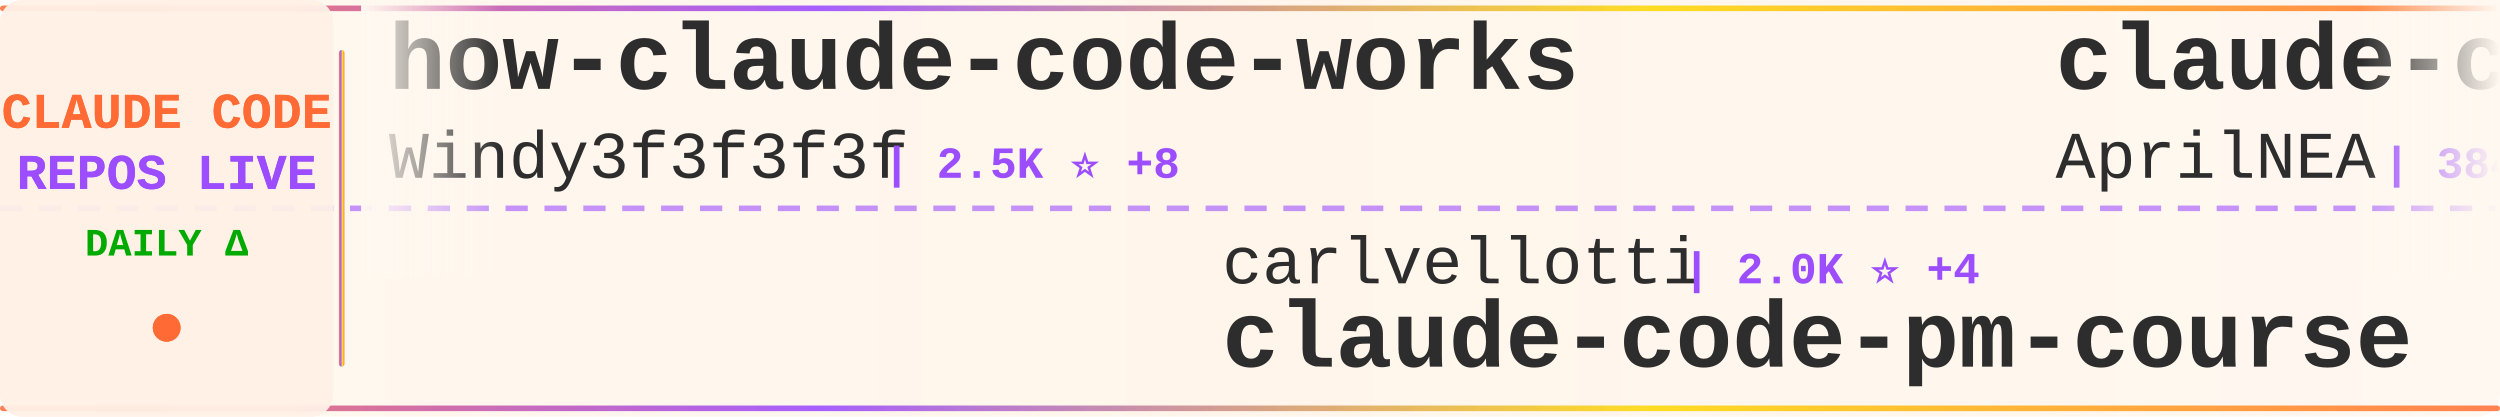
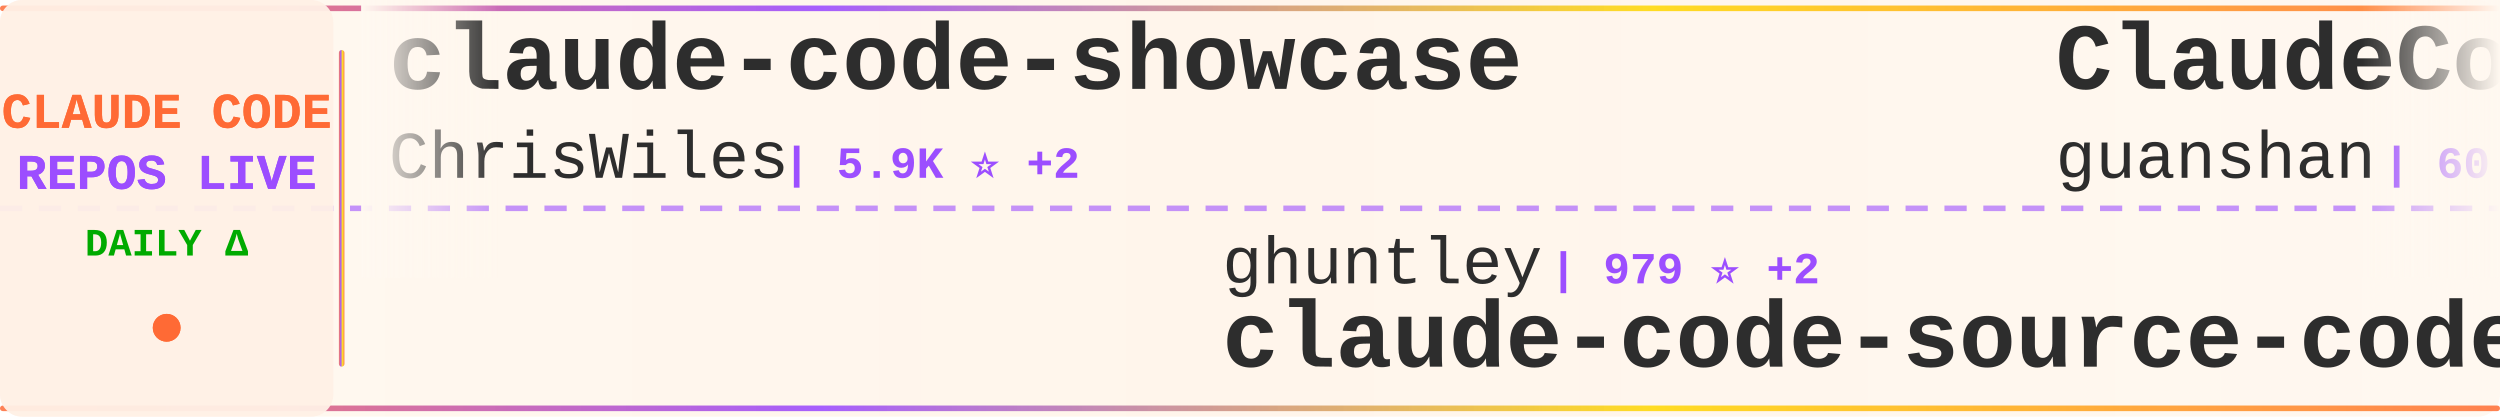
<svg xmlns="http://www.w3.org/2000/svg" width="900" height="150">
  <defs>
    <linearGradient id="tickerBg" x1="0%" y1="0%" x2="100%" y2="0%">
      <stop offset="0%" style="stop-color:#fff8f0;stop-opacity:0.98" />
      <stop offset="50%" style="stop-color:#fff5eb;stop-opacity:1" />
      <stop offset="100%" style="stop-color:#fff8f0;stop-opacity:0.98" />
    </linearGradient>
    <linearGradient id="borderGrad" x1="0%" y1="0%" x2="100%" y2="0%">
      <stop offset="0%" style="stop-color:#FF6B35;stop-opacity:0.85">
        <animate attributeName="stop-opacity" values="0.85;1;0.85" dur="2s" repeatCount="indefinite" />
      </stop>
      <stop offset="33%" style="stop-color:#9C4EFF;stop-opacity:0.9">
        <animate attributeName="stop-opacity" values="0.9;1;0.9" dur="2.2s" repeatCount="indefinite" />
      </stop>
      <stop offset="66%" style="stop-color:#FFD700;stop-opacity:0.85">
        <animate attributeName="stop-opacity" values="0.85;1;0.85" dur="1.8s" repeatCount="indefinite" />
      </stop>
      <stop offset="100%" style="stop-color:#FF6B35;stop-opacity:0.85">
        <animate attributeName="stop-opacity" values="0.85;1;0.85" dur="2s" repeatCount="indefinite" />
      </stop>
    </linearGradient>
    <filter id="textGlow">
      <feGaussianBlur stdDeviation="0.15" result="coloredBlur" />
      <feMerge>
        <feMergeNode in="coloredBlur" />
        <feMergeNode in="SourceGraphic" />
      </feMerge>
    </filter>
    <filter id="metricGlow">
      <feGaussianBlur stdDeviation="0.2" result="coloredBlur" />
      <feMerge>
        <feMergeNode in="coloredBlur" />
        <feMergeNode in="SourceGraphic" />
      </feMerge>
    </filter>
    <linearGradient id="leftFade" x1="0%" y1="0%" x2="100%" y2="0%">
      <stop offset="0%" style="stop-color:#fff8f0;stop-opacity:1" />
      <stop offset="100%" style="stop-color:#fff8f0;stop-opacity:0" />
    </linearGradient>
    <linearGradient id="rightFade" x1="0%" y1="0%" x2="100%" y2="0%">
      <stop offset="0%" style="stop-color:#fff8f0;stop-opacity:0" />
      <stop offset="100%" style="stop-color:#fff8f0;stop-opacity:1" />
    </linearGradient>
  </defs>
  <rect width="900" height="150" fill="url(#tickerBg)" rx="8" />
  <rect x="0" y="2" width="900" height="2" fill="url(#borderGrad)" rx="1" />
  <rect x="0" y="146" width="900" height="2" fill="url(#borderGrad)" rx="1" />
  <line x1="0" y1="75" x2="900" y2="75" stroke="#9C4EFF" stroke-width="2" stroke-dasharray="8 6" opacity="0.6" />
  <rect x="0" y="0" width="120" height="150" fill="#fff0e6" opacity="0.95" rx="8" />
  <text x="60" y="46" font-family="'Courier New', monospace" font-size="18" font-weight="bold" fill="#FF6B35" text-anchor="middle" filter="url(#textGlow)">
    CLAUDE CODE
  </text>
  <text x="60" y="68" font-family="'Courier New', monospace" font-size="18" font-weight="bold" fill="#9C4EFF" text-anchor="middle" filter="url(#textGlow)">
    REPOS LIVE
  </text>
  <text x="60" y="92" font-family="'Courier New', monospace" font-size="14" font-weight="bold" fill="#00aa00" text-anchor="middle">
    DAILY Δ
  </text>
  <circle cx="60" cy="118" r="5" fill="#FF6B35" filter="url(#metricGlow)">
    <animate attributeName="r" values="4;6;4" dur="1.5s" repeatCount="indefinite" />
    <animate attributeName="opacity" values="0.6;1;0.6" dur="1.5s" repeatCount="indefinite" />
  </circle>
  <rect x="122" y="18" width="2" height="114" fill="url(#borderGrad)" rx="1" />
  <clipPath id="tickerClip">
    <rect x="130" y="0" width="770" height="150" />
  </clipPath>
  <g clip-path="url(#tickerClip)">
    <g id="tickerItems">
      <animateTransform attributeName="transform" attributeType="XML" type="translate" from="0 0" to="-3000 0" dur="54s" repeatCount="indefinite" />
      <g transform="translate(0, 0)">
-         <text x="140" y="32" font-family="'Courier New', monospace" font-size="34" font-weight="bold" fill="#2d2d2d">how-claude-code-works</text>
-         <text x="140" y="64" font-family="'Courier New', monospace" font-size="24" font-weight="normal" fill="#2d2d2d" opacity="1.0">Windy3f3f3f3f</text>
-         <text x="318" y="64" font-family="'Courier New', monospace" font-size="16" font-weight="bold" fill="#9C4EFF"> | 2.5K ⭐ +8</text>
+         <text x="140" y="32" font-family="'Courier New', monospace" font-size="34" font-weight="bold" fill="#2d2d2d">claude-code-showcase</text>
+         <text x="140" y="64" font-family="'Courier New', monospace" font-size="24" font-weight="normal" fill="#2d2d2d" opacity="1.0">ChrisWiles</text>
+         <text x="282" y="64" font-family="'Courier New', monospace" font-size="16" font-weight="bold" fill="#9C4EFF"> | 5.9K ⭐ +2</text>
      </g>
      <g transform="translate(300, 0)">
-         <text x="140" y="102" font-family="'Courier New', monospace" font-size="24" font-weight="normal" fill="#2d2d2d" opacity="1.0">carlvellotti</text>
-         <text x="306" y="102" font-family="'Courier New', monospace" font-size="16" font-weight="bold" fill="#9C4EFF"> | 2.0K ⭐ +4</text>
-         <text x="140" y="132" font-family="'Courier New', monospace" font-size="34" font-weight="bold" fill="#2d2d2d">claude-code-pm-course</text>
+         <text x="140" y="102" font-family="'Courier New', monospace" font-size="24" font-weight="normal" fill="#2d2d2d" opacity="1.0">ghuntley</text>
+         <text x="258" y="102" font-family="'Courier New', monospace" font-size="16" font-weight="bold" fill="#9C4EFF"> | 979 ⭐ +2</text>
+         <text x="140" y="132" font-family="'Courier New', monospace" font-size="34" font-weight="bold" fill="#2d2d2d">claude-code-source-code-...</text>
      </g>
      <g transform="translate(600, 0)">
-         <text x="140" y="32" font-family="'Courier New', monospace" font-size="34" font-weight="bold" fill="#2d2d2d">claude-code-source</text>
-         <text x="140" y="64" font-family="'Courier New', monospace" font-size="24" font-weight="normal" fill="#2d2d2d" opacity="1.0">AprilNEA</text>
-         <text x="258" y="64" font-family="'Courier New', monospace" font-size="16" font-weight="bold" fill="#9C4EFF"> | 384 ⭐</text>
+         <text x="140" y="32" font-family="'Courier New', monospace" font-size="34" font-weight="bold" fill="#2d2d2d">ClaudeCode</text>
+         <text x="140" y="64" font-family="'Courier New', monospace" font-size="24" font-weight="normal" fill="#2d2d2d" opacity="1.0">guanshan</text>
+         <text x="258" y="64" font-family="'Courier New', monospace" font-size="16" font-weight="bold" fill="#9C4EFF"> | 60 ⭐ +1</text>
      </g>
      <g transform="translate(900, 0)">
-         <text x="140" y="102" font-family="'Courier New', monospace" font-size="24" font-weight="normal" fill="#2d2d2d" opacity="1.0">lowcortisolprogrammer</text>
-         <text x="414" y="102" font-family="'Courier New', monospace" font-size="16" font-weight="bold" fill="#9C4EFF"> | 172 ⭐ +1</text>
+         <text x="140" y="102" font-family="'Courier New', monospace" font-size="24" font-weight="normal" fill="#2d2d2d" opacity="1.0">JrCx7scC</text>
+         <text x="258" y="102" font-family="'Courier New', monospace" font-size="16" font-weight="bold" fill="#9C4EFF"> | 369 ⭐</text>
+         <text x="140" y="132" font-family="'Courier New', monospace" font-size="34" font-weight="bold" fill="#2d2d2d">claude-code-source</text>
+       </g>
+       <g transform="translate(1200, 0)">
+         <text x="140" y="32" font-family="'Courier New', monospace" font-size="34" font-weight="bold" fill="#2d2d2d">ECC</text>
+         <text x="140" y="64" font-family="'Courier New', monospace" font-size="24" font-weight="normal" fill="#2d2d2d" opacity="1.0">affaan-m</text>
+         <text x="258" y="64" font-family="'Courier New', monospace" font-size="16" font-weight="bold" fill="#9C4EFF"> | 195.6K ⭐ +2.0K</text>
+       </g>
+       <g transform="translate(1500, 0)">
+         <text x="140" y="102" font-family="'Courier New', monospace" font-size="24" font-weight="normal" fill="#2d2d2d" opacity="1.0">777genius</text>
+         <text x="270" y="102" font-family="'Courier New', monospace" font-size="16" font-weight="bold" fill="#9C4EFF"> | 913 ⭐ +1</text>
+         <text x="140" y="132" font-family="'Courier New', monospace" font-size="34" font-weight="bold" fill="#2d2d2d">claude-code-source-code</text>
+       </g>
+       <g transform="translate(1800, 0)">
+         <text x="140" y="32" font-family="'Courier New', monospace" font-size="34" font-weight="bold" fill="#2d2d2d">claude-code</text>
+         <text x="140" y="64" font-family="'Courier New', monospace" font-size="24" font-weight="normal" fill="#2d2d2d" opacity="1.0">claude-code-best</text>
+         <text x="354" y="64" font-family="'Courier New', monospace" font-size="16" font-weight="bold" fill="#9C4EFF"> | 19.0K ⭐ +67</text>
+       </g>
+       <g transform="translate(2100, 0)">
+         <text x="140" y="102" font-family="'Courier New', monospace" font-size="24" font-weight="normal" fill="#2d2d2d" opacity="1.0">alex000kim</text>
+         <text x="282" y="102" font-family="'Courier New', monospace" font-size="16" font-weight="bold" fill="#9C4EFF"> | 227 ⭐</text>
        <text x="140" y="132" font-family="'Courier New', monospace" font-size="34" font-weight="bold" fill="#2d2d2d">claude-code</text>
      </g>
-       <g transform="translate(1200, 0)">
-         <text x="140" y="32" font-family="'Courier New', monospace" font-size="34" font-weight="bold" fill="#2d2d2d">claude-code-spec-workflo...</text>
-         <text x="140" y="64" font-family="'Courier New', monospace" font-size="24" font-weight="normal" fill="#2d2d2d" opacity="1.0">Pimzino</text>
-         <text x="246" y="64" font-family="'Courier New', monospace" font-size="16" font-weight="bold" fill="#9C4EFF"> | 3.7K ⭐ +2</text>
-       </g>
-       <g transform="translate(1500, 0)">
-         <text x="140" y="102" font-family="'Courier New', monospace" font-size="24" font-weight="normal" fill="#2d2d2d" opacity="1.0">tanbiralam</text>
-         <text x="282" y="102" font-family="'Courier New', monospace" font-size="16" font-weight="bold" fill="#9C4EFF"> | 1.8K ⭐ +10</text>
-         <text x="140" y="132" font-family="'Courier New', monospace" font-size="34" font-weight="bold" fill="#2d2d2d">claude-code</text>
-       </g>
-       <g transform="translate(1800, 0)">
-         <text x="140" y="32" font-family="'Courier New', monospace" font-size="34" font-weight="bold" fill="#2d2d2d">claude-code-my-workflow</text>
-         <text x="140" y="64" font-family="'Courier New', monospace" font-size="24" font-weight="normal" fill="#2d2d2d" opacity="1.0">pedrohcgs</text>
-         <text x="270" y="64" font-family="'Courier New', monospace" font-size="16" font-weight="bold" fill="#9C4EFF"> | 1.2K ⭐ +10</text>
-       </g>
-       <g transform="translate(2100, 0)">
-         <text x="140" y="102" font-family="'Courier New', monospace" font-size="24" font-weight="normal" fill="#2d2d2d" opacity="1.0">anthropics</text>
-         <text x="282" y="102" font-family="'Courier New', monospace" font-size="16" font-weight="bold" fill="#9C4EFF"> | 847 ⭐</text>
-         <text x="140" y="132" font-family="'Courier New', monospace" font-size="34" font-weight="bold" fill="#2d2d2d">claude-code-base-action</text>
-       </g>
      <g transform="translate(2400, 0)">
-         <text x="140" y="32" font-family="'Courier New', monospace" font-size="34" font-weight="bold" fill="#2d2d2d">andrej-karpathy-skills</text>
-         <text x="140" y="64" font-family="'Courier New', monospace" font-size="24" font-weight="normal" fill="#2d2d2d" opacity="1.0">multica-ai</text>
-         <text x="282" y="64" font-family="'Courier New', monospace" font-size="16" font-weight="bold" fill="#9C4EFF"> | 158.0K ⭐ +2.1K</text>
+         <text x="140" y="32" font-family="'Courier New', monospace" font-size="34" font-weight="bold" fill="#2d2d2d">claude_code_src</text>
+         <text x="140" y="64" font-family="'Courier New', monospace" font-size="24" font-weight="normal" fill="#2d2d2d" opacity="1.0">ponponon</text>
+         <text x="258" y="64" font-family="'Courier New', monospace" font-size="16" font-weight="bold" fill="#9C4EFF"> | 2.3K ⭐ +2</text>
      </g>
      <g transform="translate(2700, 0)">
-         <text x="140" y="102" font-family="'Courier New', monospace" font-size="24" font-weight="normal" fill="#2d2d2d" opacity="1.0">mehmoodosman</text>
-         <text x="306" y="102" font-family="'Courier New', monospace" font-size="16" font-weight="bold" fill="#9C4EFF"> | 168 ⭐</text>
-         <text x="140" y="132" font-family="'Courier New', monospace" font-size="34" font-weight="bold" fill="#2d2d2d">claude-code</text>
+         <text x="140" y="102" font-family="'Courier New', monospace" font-size="24" font-weight="normal" fill="#2d2d2d" opacity="1.0">huangjia2019</text>
+         <text x="306" y="102" font-family="'Courier New', monospace" font-size="16" font-weight="bold" fill="#9C4EFF"> | 715 ⭐ +9</text>
+         <text x="140" y="132" font-family="'Courier New', monospace" font-size="34" font-weight="bold" fill="#2d2d2d">claude-code-engineering</text>
      </g>
      <g transform="translate(3000, 0)">
-         <text x="140" y="32" font-family="'Courier New', monospace" font-size="34" font-weight="bold" fill="#2d2d2d">how-claude-code-works</text>
-         <text x="140" y="64" font-family="'Courier New', monospace" font-size="24" font-weight="normal" fill="#2d2d2d" opacity="1.0">Windy3f3f3f3f</text>
-         <text x="318" y="64" font-family="'Courier New', monospace" font-size="16" font-weight="bold" fill="#9C4EFF"> | 2.5K ⭐ +8</text>
+         <text x="140" y="32" font-family="'Courier New', monospace" font-size="34" font-weight="bold" fill="#2d2d2d">claude-code-showcase</text>
+         <text x="140" y="64" font-family="'Courier New', monospace" font-size="24" font-weight="normal" fill="#2d2d2d" opacity="1.0">ChrisWiles</text>
+         <text x="282" y="64" font-family="'Courier New', monospace" font-size="16" font-weight="bold" fill="#9C4EFF"> | 5.9K ⭐ +2</text>
      </g>
      <g transform="translate(3300, 0)">
-         <text x="140" y="102" font-family="'Courier New', monospace" font-size="24" font-weight="normal" fill="#2d2d2d" opacity="1.0">carlvellotti</text>
-         <text x="306" y="102" font-family="'Courier New', monospace" font-size="16" font-weight="bold" fill="#9C4EFF"> | 2.0K ⭐ +4</text>
-         <text x="140" y="132" font-family="'Courier New', monospace" font-size="34" font-weight="bold" fill="#2d2d2d">claude-code-pm-course</text>
+         <text x="140" y="102" font-family="'Courier New', monospace" font-size="24" font-weight="normal" fill="#2d2d2d" opacity="1.0">ghuntley</text>
+         <text x="258" y="102" font-family="'Courier New', monospace" font-size="16" font-weight="bold" fill="#9C4EFF"> | 979 ⭐ +2</text>
+         <text x="140" y="132" font-family="'Courier New', monospace" font-size="34" font-weight="bold" fill="#2d2d2d">claude-code-source-code-...</text>
      </g>
      <g transform="translate(3600, 0)">
-         <text x="140" y="32" font-family="'Courier New', monospace" font-size="34" font-weight="bold" fill="#2d2d2d">claude-code-source</text>
-         <text x="140" y="64" font-family="'Courier New', monospace" font-size="24" font-weight="normal" fill="#2d2d2d" opacity="1.0">AprilNEA</text>
-         <text x="258" y="64" font-family="'Courier New', monospace" font-size="16" font-weight="bold" fill="#9C4EFF"> | 384 ⭐</text>
+         <text x="140" y="32" font-family="'Courier New', monospace" font-size="34" font-weight="bold" fill="#2d2d2d">ClaudeCode</text>
+         <text x="140" y="64" font-family="'Courier New', monospace" font-size="24" font-weight="normal" fill="#2d2d2d" opacity="1.0">guanshan</text>
+         <text x="258" y="64" font-family="'Courier New', monospace" font-size="16" font-weight="bold" fill="#9C4EFF"> | 60 ⭐ +1</text>
      </g>
      <g transform="translate(3900, 0)">
-         <text x="140" y="102" font-family="'Courier New', monospace" font-size="24" font-weight="normal" fill="#2d2d2d" opacity="1.0">lowcortisolprogrammer</text>
-         <text x="414" y="102" font-family="'Courier New', monospace" font-size="16" font-weight="bold" fill="#9C4EFF"> | 172 ⭐ +1</text>
-         <text x="140" y="132" font-family="'Courier New', monospace" font-size="34" font-weight="bold" fill="#2d2d2d">claude-code</text>
+         <text x="140" y="102" font-family="'Courier New', monospace" font-size="24" font-weight="normal" fill="#2d2d2d" opacity="1.0">JrCx7scC</text>
+         <text x="258" y="102" font-family="'Courier New', monospace" font-size="16" font-weight="bold" fill="#9C4EFF"> | 369 ⭐</text>
+         <text x="140" y="132" font-family="'Courier New', monospace" font-size="34" font-weight="bold" fill="#2d2d2d">claude-code-source</text>
      </g>
    </g>
  </g>
  <rect x="130" y="0" width="50" height="100" fill="url(#leftFade)" />
  <rect x="850" y="0" width="50" height="100" fill="url(#rightFade)" />
</svg>
